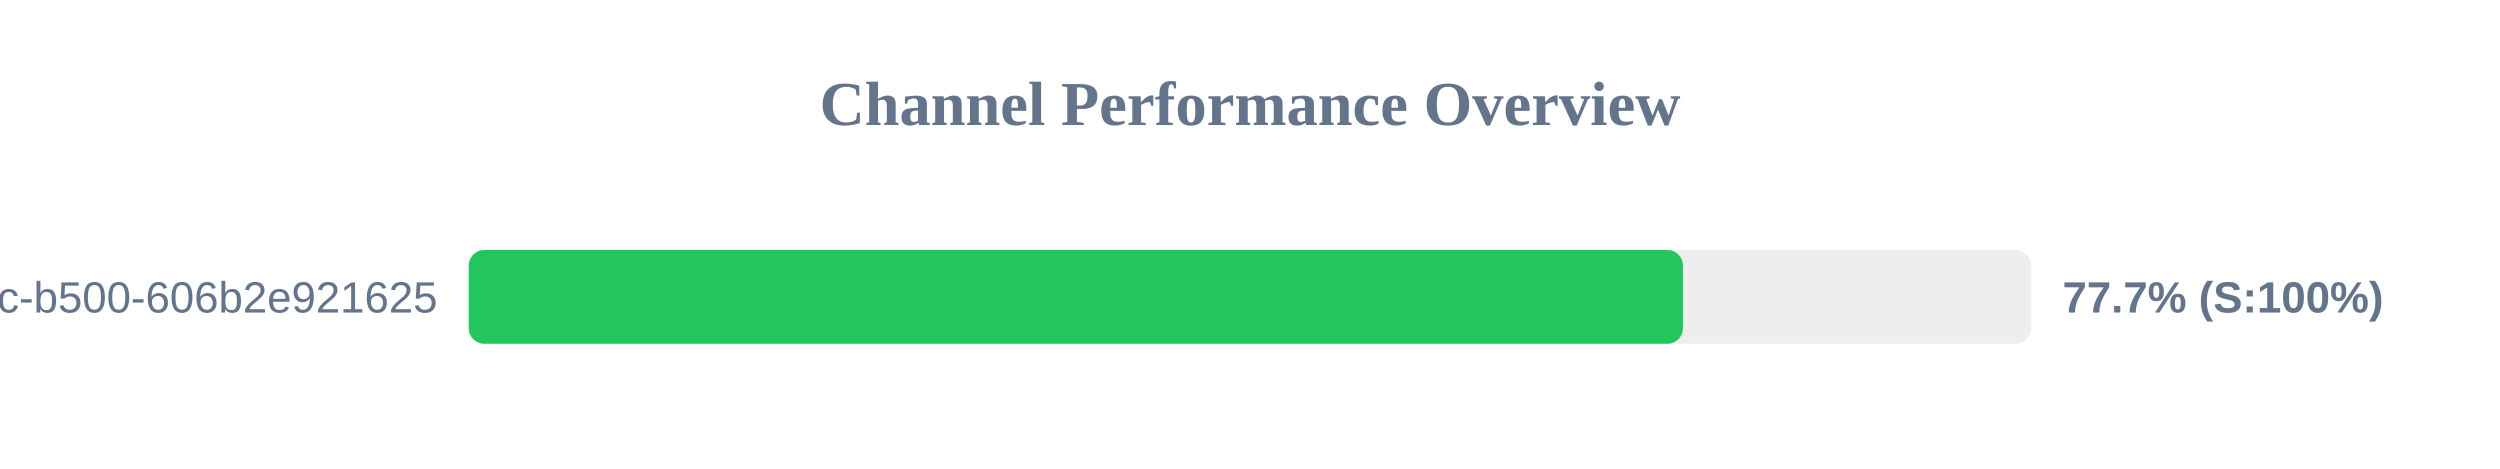
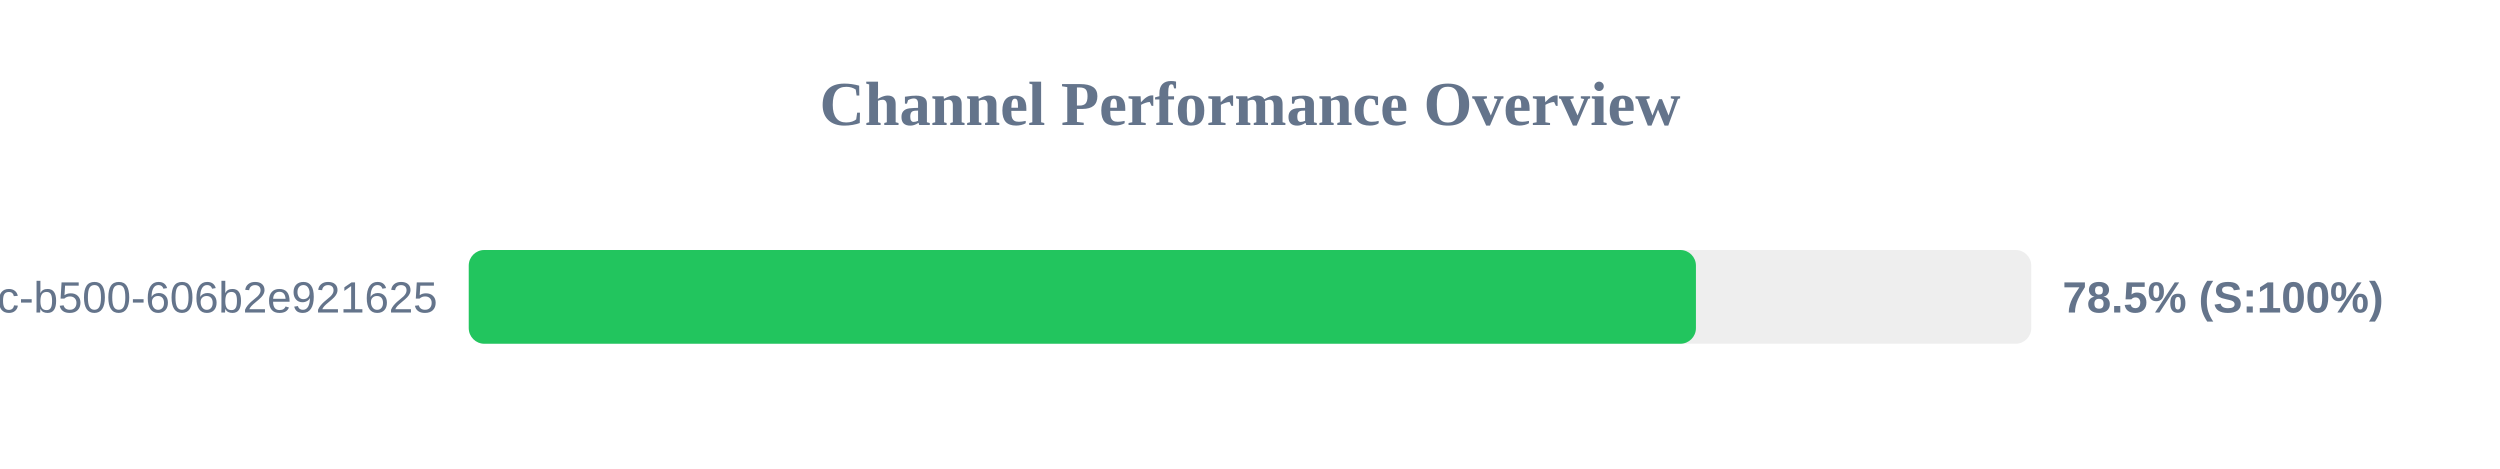
<svg xmlns="http://www.w3.org/2000/svg" width="800" height="150" version="1.1">
  <style>
        .row { font: 14px Arial; fill: #64748b; }
        .score { font: bold 14px Arial; fill: #64748b; }
    </style>
  <text x="400" y="40" text-anchor="middle" font-size="20px" font-weight="bold" fill="#64748b">Channel Performance Overview</text>
  <rect x="150" y="80" width="500" height="30" fill="#eee" rx="5" />
-   <rect x="150" y="80" width="388.55" height="30" fill="#22c55e" rx="5" />
+   <rect x="150" y="80" width="392.7" height="30" fill="#22c55e" rx="5" />
  <text x="140" y="100" text-anchor="end" class="row">?uuid=f901861b-6491-450c-b500-606b2e921625</text>
-   <text x="660" y="100" text-anchor="start" class="score">77.7% (S:100%)</text>
+   <text x="660" y="100" text-anchor="start" class="score">78.5% (S:100%)</text>
</svg>
